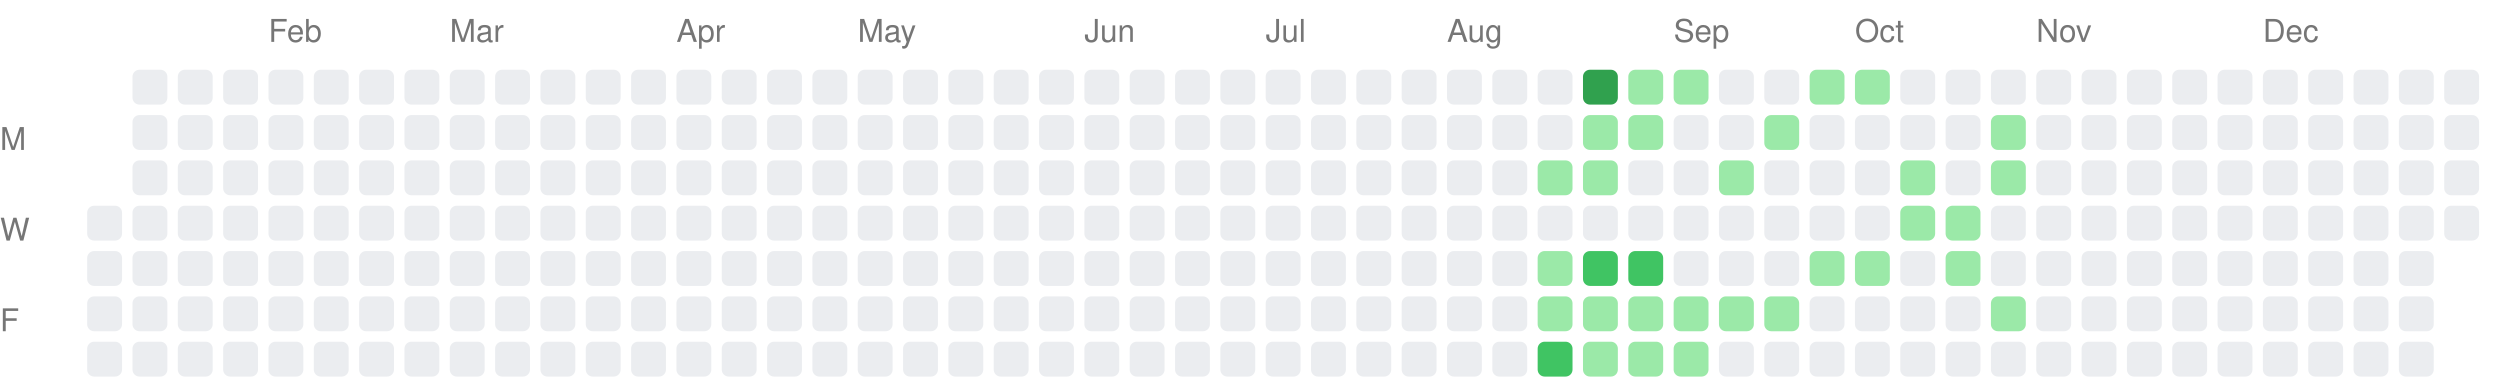
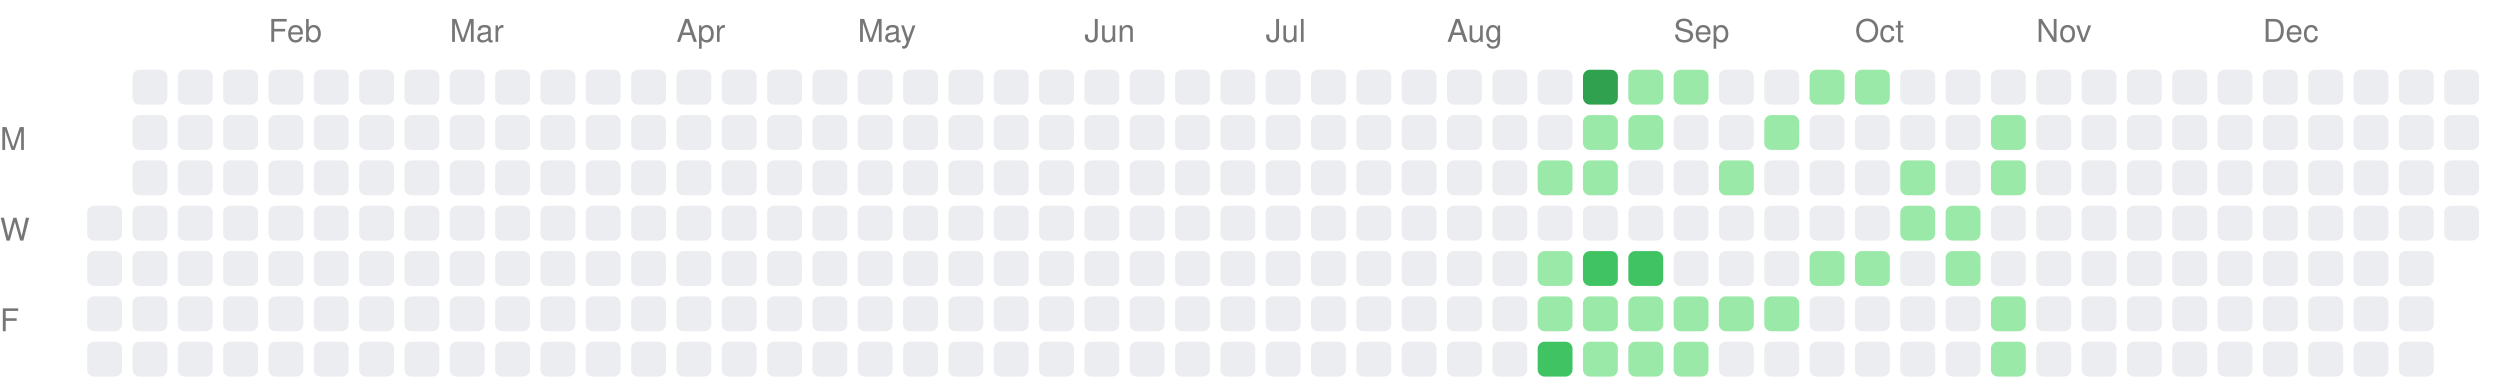
<svg xmlns="http://www.w3.org/2000/svg" width="717" height="111">
  <style>.month-label, .wday-label { font-family: -apple-system, BlinkMacSystemFont, "Segoe UI", Helvetica, Arial, sans-serif, "Apple Color Emoji", "Segoe UI Emoji"; font-size: 9px; fill: #767676; }</style>
  <text x="0" y="43" class="wday-label">M</text>
  <text x="0" y="69" class="wday-label">W</text>
  <text x="0" y="95" class="wday-label">F</text>
  <rect x="25" y="59" width="10" height="10" fill="#ebedf0" rx="2" ry="2" />
  <rect x="25" y="72" width="10" height="10" fill="#ebedf0" rx="2" ry="2" />
  <rect x="25" y="85" width="10" height="10" fill="#ebedf0" rx="2" ry="2" />
  <rect x="25" y="98" width="10" height="10" fill="#ebedf0" rx="2" ry="2" />
  <rect x="38" y="20" width="10" height="10" fill="#ebedf0" rx="2" ry="2" />
  <rect x="38" y="33" width="10" height="10" fill="#ebedf0" rx="2" ry="2" />
  <rect x="38" y="46" width="10" height="10" fill="#ebedf0" rx="2" ry="2" />
  <rect x="38" y="59" width="10" height="10" fill="#ebedf0" rx="2" ry="2" />
  <rect x="38" y="72" width="10" height="10" fill="#ebedf0" rx="2" ry="2" />
  <rect x="38" y="85" width="10" height="10" fill="#ebedf0" rx="2" ry="2" />
  <rect x="38" y="98" width="10" height="10" fill="#ebedf0" rx="2" ry="2" />
  <rect x="51" y="20" width="10" height="10" fill="#ebedf0" rx="2" ry="2" />
  <rect x="51" y="33" width="10" height="10" fill="#ebedf0" rx="2" ry="2" />
  <rect x="51" y="46" width="10" height="10" fill="#ebedf0" rx="2" ry="2" />
  <rect x="51" y="59" width="10" height="10" fill="#ebedf0" rx="2" ry="2" />
  <rect x="51" y="72" width="10" height="10" fill="#ebedf0" rx="2" ry="2" />
  <rect x="51" y="85" width="10" height="10" fill="#ebedf0" rx="2" ry="2" />
  <rect x="51" y="98" width="10" height="10" fill="#ebedf0" rx="2" ry="2" />
  <rect x="64" y="20" width="10" height="10" fill="#ebedf0" rx="2" ry="2" />
  <rect x="64" y="33" width="10" height="10" fill="#ebedf0" rx="2" ry="2" />
  <rect x="64" y="46" width="10" height="10" fill="#ebedf0" rx="2" ry="2" />
  <rect x="64" y="59" width="10" height="10" fill="#ebedf0" rx="2" ry="2" />
  <rect x="64" y="72" width="10" height="10" fill="#ebedf0" rx="2" ry="2" />
  <rect x="64" y="85" width="10" height="10" fill="#ebedf0" rx="2" ry="2" />
  <rect x="64" y="98" width="10" height="10" fill="#ebedf0" rx="2" ry="2" />
  <rect x="77" y="20" width="10" height="10" fill="#ebedf0" rx="2" ry="2" />
  <rect x="77" y="33" width="10" height="10" fill="#ebedf0" rx="2" ry="2" />
  <rect x="77" y="46" width="10" height="10" fill="#ebedf0" rx="2" ry="2" />
  <rect x="77" y="59" width="10" height="10" fill="#ebedf0" rx="2" ry="2" />
  <rect x="77" y="72" width="10" height="10" fill="#ebedf0" rx="2" ry="2" />
  <rect x="77" y="85" width="10" height="10" fill="#ebedf0" rx="2" ry="2" />
  <rect x="77" y="98" width="10" height="10" fill="#ebedf0" rx="2" ry="2" />
  <rect x="90" y="20" width="10" height="10" fill="#ebedf0" rx="2" ry="2" />
  <rect x="90" y="33" width="10" height="10" fill="#ebedf0" rx="2" ry="2" />
  <rect x="90" y="46" width="10" height="10" fill="#ebedf0" rx="2" ry="2" />
  <rect x="90" y="59" width="10" height="10" fill="#ebedf0" rx="2" ry="2" />
  <rect x="90" y="72" width="10" height="10" fill="#ebedf0" rx="2" ry="2" />
  <rect x="90" y="85" width="10" height="10" fill="#ebedf0" rx="2" ry="2" />
  <rect x="90" y="98" width="10" height="10" fill="#ebedf0" rx="2" ry="2" />
  <rect x="103" y="20" width="10" height="10" fill="#ebedf0" rx="2" ry="2" />
  <rect x="103" y="33" width="10" height="10" fill="#ebedf0" rx="2" ry="2" />
  <rect x="103" y="46" width="10" height="10" fill="#ebedf0" rx="2" ry="2" />
  <rect x="103" y="59" width="10" height="10" fill="#ebedf0" rx="2" ry="2" />
  <rect x="103" y="72" width="10" height="10" fill="#ebedf0" rx="2" ry="2" />
  <rect x="103" y="85" width="10" height="10" fill="#ebedf0" rx="2" ry="2" />
  <rect x="103" y="98" width="10" height="10" fill="#ebedf0" rx="2" ry="2" />
  <rect x="116" y="20" width="10" height="10" fill="#ebedf0" rx="2" ry="2" />
  <rect x="116" y="33" width="10" height="10" fill="#ebedf0" rx="2" ry="2" />
  <rect x="116" y="46" width="10" height="10" fill="#ebedf0" rx="2" ry="2" />
  <rect x="116" y="59" width="10" height="10" fill="#ebedf0" rx="2" ry="2" />
  <rect x="116" y="72" width="10" height="10" fill="#ebedf0" rx="2" ry="2" />
  <rect x="116" y="85" width="10" height="10" fill="#ebedf0" rx="2" ry="2" />
  <rect x="116" y="98" width="10" height="10" fill="#ebedf0" rx="2" ry="2" />
  <rect x="129" y="20" width="10" height="10" fill="#ebedf0" rx="2" ry="2" />
  <rect x="129" y="33" width="10" height="10" fill="#ebedf0" rx="2" ry="2" />
  <rect x="129" y="46" width="10" height="10" fill="#ebedf0" rx="2" ry="2" />
  <rect x="129" y="59" width="10" height="10" fill="#ebedf0" rx="2" ry="2" />
  <rect x="129" y="72" width="10" height="10" fill="#ebedf0" rx="2" ry="2" />
  <rect x="129" y="85" width="10" height="10" fill="#ebedf0" rx="2" ry="2" />
  <rect x="129" y="98" width="10" height="10" fill="#ebedf0" rx="2" ry="2" />
  <rect x="142" y="20" width="10" height="10" fill="#ebedf0" rx="2" ry="2" />
  <rect x="142" y="33" width="10" height="10" fill="#ebedf0" rx="2" ry="2" />
  <rect x="142" y="46" width="10" height="10" fill="#ebedf0" rx="2" ry="2" />
  <rect x="142" y="59" width="10" height="10" fill="#ebedf0" rx="2" ry="2" />
  <rect x="142" y="72" width="10" height="10" fill="#ebedf0" rx="2" ry="2" />
  <rect x="142" y="85" width="10" height="10" fill="#ebedf0" rx="2" ry="2" />
  <rect x="142" y="98" width="10" height="10" fill="#ebedf0" rx="2" ry="2" />
  <rect x="155" y="20" width="10" height="10" fill="#ebedf0" rx="2" ry="2" />
  <rect x="155" y="33" width="10" height="10" fill="#ebedf0" rx="2" ry="2" />
  <rect x="155" y="46" width="10" height="10" fill="#ebedf0" rx="2" ry="2" />
  <rect x="155" y="59" width="10" height="10" fill="#ebedf0" rx="2" ry="2" />
  <rect x="155" y="72" width="10" height="10" fill="#ebedf0" rx="2" ry="2" />
  <rect x="155" y="85" width="10" height="10" fill="#ebedf0" rx="2" ry="2" />
  <rect x="155" y="98" width="10" height="10" fill="#ebedf0" rx="2" ry="2" />
  <rect x="168" y="20" width="10" height="10" fill="#ebedf0" rx="2" ry="2" />
  <rect x="168" y="33" width="10" height="10" fill="#ebedf0" rx="2" ry="2" />
  <rect x="168" y="46" width="10" height="10" fill="#ebedf0" rx="2" ry="2" />
  <rect x="168" y="59" width="10" height="10" fill="#ebedf0" rx="2" ry="2" />
  <rect x="168" y="72" width="10" height="10" fill="#ebedf0" rx="2" ry="2" />
  <rect x="168" y="85" width="10" height="10" fill="#ebedf0" rx="2" ry="2" />
  <rect x="168" y="98" width="10" height="10" fill="#ebedf0" rx="2" ry="2" />
  <rect x="181" y="20" width="10" height="10" fill="#ebedf0" rx="2" ry="2" />
  <rect x="181" y="33" width="10" height="10" fill="#ebedf0" rx="2" ry="2" />
  <rect x="181" y="46" width="10" height="10" fill="#ebedf0" rx="2" ry="2" />
  <rect x="181" y="59" width="10" height="10" fill="#ebedf0" rx="2" ry="2" />
  <rect x="181" y="72" width="10" height="10" fill="#ebedf0" rx="2" ry="2" />
  <rect x="181" y="85" width="10" height="10" fill="#ebedf0" rx="2" ry="2" />
  <rect x="181" y="98" width="10" height="10" fill="#ebedf0" rx="2" ry="2" />
  <rect x="194" y="20" width="10" height="10" fill="#ebedf0" rx="2" ry="2" />
  <rect x="194" y="33" width="10" height="10" fill="#ebedf0" rx="2" ry="2" />
  <rect x="194" y="46" width="10" height="10" fill="#ebedf0" rx="2" ry="2" />
  <rect x="194" y="59" width="10" height="10" fill="#ebedf0" rx="2" ry="2" />
  <rect x="194" y="72" width="10" height="10" fill="#ebedf0" rx="2" ry="2" />
  <rect x="194" y="85" width="10" height="10" fill="#ebedf0" rx="2" ry="2" />
  <rect x="194" y="98" width="10" height="10" fill="#ebedf0" rx="2" ry="2" />
  <rect x="207" y="20" width="10" height="10" fill="#ebedf0" rx="2" ry="2" />
  <rect x="207" y="33" width="10" height="10" fill="#ebedf0" rx="2" ry="2" />
  <rect x="207" y="46" width="10" height="10" fill="#ebedf0" rx="2" ry="2" />
  <rect x="207" y="59" width="10" height="10" fill="#ebedf0" rx="2" ry="2" />
  <rect x="207" y="72" width="10" height="10" fill="#ebedf0" rx="2" ry="2" />
  <rect x="207" y="85" width="10" height="10" fill="#ebedf0" rx="2" ry="2" />
  <rect x="207" y="98" width="10" height="10" fill="#ebedf0" rx="2" ry="2" />
  <rect x="220" y="20" width="10" height="10" fill="#ebedf0" rx="2" ry="2" />
  <rect x="220" y="33" width="10" height="10" fill="#ebedf0" rx="2" ry="2" />
  <rect x="220" y="46" width="10" height="10" fill="#ebedf0" rx="2" ry="2" />
  <rect x="220" y="59" width="10" height="10" fill="#ebedf0" rx="2" ry="2" />
  <rect x="220" y="72" width="10" height="10" fill="#ebedf0" rx="2" ry="2" />
  <rect x="220" y="85" width="10" height="10" fill="#ebedf0" rx="2" ry="2" />
  <rect x="220" y="98" width="10" height="10" fill="#ebedf0" rx="2" ry="2" />
  <rect x="233" y="20" width="10" height="10" fill="#ebedf0" rx="2" ry="2" />
  <rect x="233" y="33" width="10" height="10" fill="#ebedf0" rx="2" ry="2" />
  <rect x="233" y="46" width="10" height="10" fill="#ebedf0" rx="2" ry="2" />
  <rect x="233" y="59" width="10" height="10" fill="#ebedf0" rx="2" ry="2" />
  <rect x="233" y="72" width="10" height="10" fill="#ebedf0" rx="2" ry="2" />
  <rect x="233" y="85" width="10" height="10" fill="#ebedf0" rx="2" ry="2" />
  <rect x="233" y="98" width="10" height="10" fill="#ebedf0" rx="2" ry="2" />
  <rect x="246" y="20" width="10" height="10" fill="#ebedf0" rx="2" ry="2" />
  <rect x="246" y="33" width="10" height="10" fill="#ebedf0" rx="2" ry="2" />
  <rect x="246" y="46" width="10" height="10" fill="#ebedf0" rx="2" ry="2" />
  <rect x="246" y="59" width="10" height="10" fill="#ebedf0" rx="2" ry="2" />
  <rect x="246" y="72" width="10" height="10" fill="#ebedf0" rx="2" ry="2" />
  <rect x="246" y="85" width="10" height="10" fill="#ebedf0" rx="2" ry="2" />
  <rect x="246" y="98" width="10" height="10" fill="#ebedf0" rx="2" ry="2" />
  <rect x="259" y="20" width="10" height="10" fill="#ebedf0" rx="2" ry="2" />
  <rect x="259" y="33" width="10" height="10" fill="#ebedf0" rx="2" ry="2" />
  <rect x="259" y="46" width="10" height="10" fill="#ebedf0" rx="2" ry="2" />
  <rect x="259" y="59" width="10" height="10" fill="#ebedf0" rx="2" ry="2" />
  <rect x="259" y="72" width="10" height="10" fill="#ebedf0" rx="2" ry="2" />
  <rect x="259" y="85" width="10" height="10" fill="#ebedf0" rx="2" ry="2" />
  <rect x="259" y="98" width="10" height="10" fill="#ebedf0" rx="2" ry="2" />
  <rect x="272" y="20" width="10" height="10" fill="#ebedf0" rx="2" ry="2" />
  <rect x="272" y="33" width="10" height="10" fill="#ebedf0" rx="2" ry="2" />
  <rect x="272" y="46" width="10" height="10" fill="#ebedf0" rx="2" ry="2" />
  <rect x="272" y="59" width="10" height="10" fill="#ebedf0" rx="2" ry="2" />
  <rect x="272" y="72" width="10" height="10" fill="#ebedf0" rx="2" ry="2" />
  <rect x="272" y="85" width="10" height="10" fill="#ebedf0" rx="2" ry="2" />
  <rect x="272" y="98" width="10" height="10" fill="#ebedf0" rx="2" ry="2" />
  <rect x="285" y="20" width="10" height="10" fill="#ebedf0" rx="2" ry="2" />
  <rect x="285" y="33" width="10" height="10" fill="#ebedf0" rx="2" ry="2" />
  <rect x="285" y="46" width="10" height="10" fill="#ebedf0" rx="2" ry="2" />
  <rect x="285" y="59" width="10" height="10" fill="#ebedf0" rx="2" ry="2" />
  <rect x="285" y="72" width="10" height="10" fill="#ebedf0" rx="2" ry="2" />
  <rect x="285" y="85" width="10" height="10" fill="#ebedf0" rx="2" ry="2" />
  <rect x="285" y="98" width="10" height="10" fill="#ebedf0" rx="2" ry="2" />
  <rect x="298" y="20" width="10" height="10" fill="#ebedf0" rx="2" ry="2" />
  <rect x="298" y="33" width="10" height="10" fill="#ebedf0" rx="2" ry="2" />
  <rect x="298" y="46" width="10" height="10" fill="#ebedf0" rx="2" ry="2" />
  <rect x="298" y="59" width="10" height="10" fill="#ebedf0" rx="2" ry="2" />
  <rect x="298" y="72" width="10" height="10" fill="#ebedf0" rx="2" ry="2" />
  <rect x="298" y="85" width="10" height="10" fill="#ebedf0" rx="2" ry="2" />
  <rect x="298" y="98" width="10" height="10" fill="#ebedf0" rx="2" ry="2" />
  <rect x="311" y="20" width="10" height="10" fill="#ebedf0" rx="2" ry="2" />
  <rect x="311" y="33" width="10" height="10" fill="#ebedf0" rx="2" ry="2" />
  <rect x="311" y="46" width="10" height="10" fill="#ebedf0" rx="2" ry="2" />
  <rect x="311" y="59" width="10" height="10" fill="#ebedf0" rx="2" ry="2" />
  <rect x="311" y="72" width="10" height="10" fill="#ebedf0" rx="2" ry="2" />
  <rect x="311" y="85" width="10" height="10" fill="#ebedf0" rx="2" ry="2" />
  <rect x="311" y="98" width="10" height="10" fill="#ebedf0" rx="2" ry="2" />
  <rect x="324" y="20" width="10" height="10" fill="#ebedf0" rx="2" ry="2" />
  <rect x="324" y="33" width="10" height="10" fill="#ebedf0" rx="2" ry="2" />
  <rect x="324" y="46" width="10" height="10" fill="#ebedf0" rx="2" ry="2" />
  <rect x="324" y="59" width="10" height="10" fill="#ebedf0" rx="2" ry="2" />
  <rect x="324" y="72" width="10" height="10" fill="#ebedf0" rx="2" ry="2" />
  <rect x="324" y="85" width="10" height="10" fill="#ebedf0" rx="2" ry="2" />
  <rect x="324" y="98" width="10" height="10" fill="#ebedf0" rx="2" ry="2" />
  <rect x="337" y="20" width="10" height="10" fill="#ebedf0" rx="2" ry="2" />
  <rect x="337" y="33" width="10" height="10" fill="#ebedf0" rx="2" ry="2" />
  <rect x="337" y="46" width="10" height="10" fill="#ebedf0" rx="2" ry="2" />
  <rect x="337" y="59" width="10" height="10" fill="#ebedf0" rx="2" ry="2" />
  <rect x="337" y="72" width="10" height="10" fill="#ebedf0" rx="2" ry="2" />
  <rect x="337" y="85" width="10" height="10" fill="#ebedf0" rx="2" ry="2" />
  <rect x="337" y="98" width="10" height="10" fill="#ebedf0" rx="2" ry="2" />
  <rect x="350" y="20" width="10" height="10" fill="#ebedf0" rx="2" ry="2" />
  <rect x="350" y="33" width="10" height="10" fill="#ebedf0" rx="2" ry="2" />
  <rect x="350" y="46" width="10" height="10" fill="#ebedf0" rx="2" ry="2" />
  <rect x="350" y="59" width="10" height="10" fill="#ebedf0" rx="2" ry="2" />
  <rect x="350" y="72" width="10" height="10" fill="#ebedf0" rx="2" ry="2" />
  <rect x="350" y="85" width="10" height="10" fill="#ebedf0" rx="2" ry="2" />
  <rect x="350" y="98" width="10" height="10" fill="#ebedf0" rx="2" ry="2" />
  <rect x="363" y="20" width="10" height="10" fill="#ebedf0" rx="2" ry="2" />
  <rect x="363" y="33" width="10" height="10" fill="#ebedf0" rx="2" ry="2" />
  <rect x="363" y="46" width="10" height="10" fill="#ebedf0" rx="2" ry="2" />
  <rect x="363" y="59" width="10" height="10" fill="#ebedf0" rx="2" ry="2" />
  <rect x="363" y="72" width="10" height="10" fill="#ebedf0" rx="2" ry="2" />
  <rect x="363" y="85" width="10" height="10" fill="#ebedf0" rx="2" ry="2" />
  <rect x="363" y="98" width="10" height="10" fill="#ebedf0" rx="2" ry="2" />
  <rect x="376" y="20" width="10" height="10" fill="#ebedf0" rx="2" ry="2" />
  <rect x="376" y="33" width="10" height="10" fill="#ebedf0" rx="2" ry="2" />
  <rect x="376" y="46" width="10" height="10" fill="#ebedf0" rx="2" ry="2" />
  <rect x="376" y="59" width="10" height="10" fill="#ebedf0" rx="2" ry="2" />
  <rect x="376" y="72" width="10" height="10" fill="#ebedf0" rx="2" ry="2" />
  <rect x="376" y="85" width="10" height="10" fill="#ebedf0" rx="2" ry="2" />
  <rect x="376" y="98" width="10" height="10" fill="#ebedf0" rx="2" ry="2" />
  <rect x="389" y="20" width="10" height="10" fill="#ebedf0" rx="2" ry="2" />
  <rect x="389" y="33" width="10" height="10" fill="#ebedf0" rx="2" ry="2" />
  <rect x="389" y="46" width="10" height="10" fill="#ebedf0" rx="2" ry="2" />
  <rect x="389" y="59" width="10" height="10" fill="#ebedf0" rx="2" ry="2" />
  <rect x="389" y="72" width="10" height="10" fill="#ebedf0" rx="2" ry="2" />
  <rect x="389" y="85" width="10" height="10" fill="#ebedf0" rx="2" ry="2" />
  <rect x="389" y="98" width="10" height="10" fill="#ebedf0" rx="2" ry="2" />
  <rect x="402" y="20" width="10" height="10" fill="#ebedf0" rx="2" ry="2" />
  <rect x="402" y="33" width="10" height="10" fill="#ebedf0" rx="2" ry="2" />
  <rect x="402" y="46" width="10" height="10" fill="#ebedf0" rx="2" ry="2" />
  <rect x="402" y="59" width="10" height="10" fill="#ebedf0" rx="2" ry="2" />
  <rect x="402" y="72" width="10" height="10" fill="#ebedf0" rx="2" ry="2" />
  <rect x="402" y="85" width="10" height="10" fill="#ebedf0" rx="2" ry="2" />
  <rect x="402" y="98" width="10" height="10" fill="#ebedf0" rx="2" ry="2" />
  <rect x="415" y="20" width="10" height="10" fill="#ebedf0" rx="2" ry="2" />
  <rect x="415" y="33" width="10" height="10" fill="#ebedf0" rx="2" ry="2" />
  <rect x="415" y="46" width="10" height="10" fill="#ebedf0" rx="2" ry="2" />
  <rect x="415" y="59" width="10" height="10" fill="#ebedf0" rx="2" ry="2" />
  <rect x="415" y="72" width="10" height="10" fill="#ebedf0" rx="2" ry="2" />
  <rect x="415" y="85" width="10" height="10" fill="#ebedf0" rx="2" ry="2" />
  <rect x="415" y="98" width="10" height="10" fill="#ebedf0" rx="2" ry="2" />
  <rect x="428" y="20" width="10" height="10" fill="#ebedf0" rx="2" ry="2" />
  <rect x="428" y="33" width="10" height="10" fill="#ebedf0" rx="2" ry="2" />
  <rect x="428" y="46" width="10" height="10" fill="#ebedf0" rx="2" ry="2" />
  <rect x="428" y="59" width="10" height="10" fill="#ebedf0" rx="2" ry="2" />
  <rect x="428" y="72" width="10" height="10" fill="#ebedf0" rx="2" ry="2" />
  <rect x="428" y="85" width="10" height="10" fill="#ebedf0" rx="2" ry="2" />
  <rect x="428" y="98" width="10" height="10" fill="#ebedf0" rx="2" ry="2" />
  <rect x="441" y="20" width="10" height="10" fill="#ebedf0" rx="2" ry="2" />
  <rect x="441" y="33" width="10" height="10" fill="#ebedf0" rx="2" ry="2" />
  <rect x="441" y="46" width="10" height="10" fill="#9be9a8" rx="2" ry="2" />
  <rect x="441" y="59" width="10" height="10" fill="#ebedf0" rx="2" ry="2" />
  <rect x="441" y="72" width="10" height="10" fill="#9be9a8" rx="2" ry="2" />
  <rect x="441" y="85" width="10" height="10" fill="#9be9a8" rx="2" ry="2" />
  <rect x="441" y="98" width="10" height="10" fill="#40c463" rx="2" ry="2" />
  <rect x="454" y="20" width="10" height="10" fill="#30a14e" rx="2" ry="2" />
  <rect x="454" y="33" width="10" height="10" fill="#9be9a8" rx="2" ry="2" />
  <rect x="454" y="46" width="10" height="10" fill="#9be9a8" rx="2" ry="2" />
  <rect x="454" y="59" width="10" height="10" fill="#ebedf0" rx="2" ry="2" />
  <rect x="454" y="72" width="10" height="10" fill="#40c463" rx="2" ry="2" />
  <rect x="454" y="85" width="10" height="10" fill="#9be9a8" rx="2" ry="2" />
  <rect x="454" y="98" width="10" height="10" fill="#9be9a8" rx="2" ry="2" />
  <rect x="467" y="20" width="10" height="10" fill="#9be9a8" rx="2" ry="2" />
  <rect x="467" y="33" width="10" height="10" fill="#9be9a8" rx="2" ry="2" />
  <rect x="467" y="46" width="10" height="10" fill="#ebedf0" rx="2" ry="2" />
  <rect x="467" y="59" width="10" height="10" fill="#ebedf0" rx="2" ry="2" />
  <rect x="467" y="72" width="10" height="10" fill="#40c463" rx="2" ry="2" />
  <rect x="467" y="85" width="10" height="10" fill="#9be9a8" rx="2" ry="2" />
  <rect x="467" y="98" width="10" height="10" fill="#9be9a8" rx="2" ry="2" />
  <rect x="480" y="20" width="10" height="10" fill="#9be9a8" rx="2" ry="2" />
  <rect x="480" y="33" width="10" height="10" fill="#ebedf0" rx="2" ry="2" />
  <rect x="480" y="46" width="10" height="10" fill="#ebedf0" rx="2" ry="2" />
  <rect x="480" y="59" width="10" height="10" fill="#ebedf0" rx="2" ry="2" />
  <rect x="480" y="72" width="10" height="10" fill="#ebedf0" rx="2" ry="2" />
  <rect x="480" y="85" width="10" height="10" fill="#9be9a8" rx="2" ry="2" />
  <rect x="480" y="98" width="10" height="10" fill="#9be9a8" rx="2" ry="2" />
  <rect x="493" y="20" width="10" height="10" fill="#ebedf0" rx="2" ry="2" />
  <rect x="493" y="33" width="10" height="10" fill="#ebedf0" rx="2" ry="2" />
  <rect x="493" y="46" width="10" height="10" fill="#9be9a8" rx="2" ry="2" />
  <rect x="493" y="59" width="10" height="10" fill="#ebedf0" rx="2" ry="2" />
  <rect x="493" y="72" width="10" height="10" fill="#ebedf0" rx="2" ry="2" />
  <rect x="493" y="85" width="10" height="10" fill="#9be9a8" rx="2" ry="2" />
  <rect x="493" y="98" width="10" height="10" fill="#ebedf0" rx="2" ry="2" />
  <rect x="506" y="20" width="10" height="10" fill="#ebedf0" rx="2" ry="2" />
  <rect x="506" y="33" width="10" height="10" fill="#9be9a8" rx="2" ry="2" />
  <rect x="506" y="46" width="10" height="10" fill="#ebedf0" rx="2" ry="2" />
  <rect x="506" y="59" width="10" height="10" fill="#ebedf0" rx="2" ry="2" />
  <rect x="506" y="72" width="10" height="10" fill="#ebedf0" rx="2" ry="2" />
  <rect x="506" y="85" width="10" height="10" fill="#9be9a8" rx="2" ry="2" />
  <rect x="506" y="98" width="10" height="10" fill="#ebedf0" rx="2" ry="2" />
  <rect x="519" y="20" width="10" height="10" fill="#9be9a8" rx="2" ry="2" />
  <rect x="519" y="33" width="10" height="10" fill="#ebedf0" rx="2" ry="2" />
  <rect x="519" y="46" width="10" height="10" fill="#ebedf0" rx="2" ry="2" />
  <rect x="519" y="59" width="10" height="10" fill="#ebedf0" rx="2" ry="2" />
  <rect x="519" y="72" width="10" height="10" fill="#9be9a8" rx="2" ry="2" />
  <rect x="519" y="85" width="10" height="10" fill="#ebedf0" rx="2" ry="2" />
  <rect x="519" y="98" width="10" height="10" fill="#ebedf0" rx="2" ry="2" />
  <rect x="532" y="20" width="10" height="10" fill="#9be9a8" rx="2" ry="2" />
  <rect x="532" y="33" width="10" height="10" fill="#ebedf0" rx="2" ry="2" />
  <rect x="532" y="46" width="10" height="10" fill="#ebedf0" rx="2" ry="2" />
  <rect x="532" y="59" width="10" height="10" fill="#ebedf0" rx="2" ry="2" />
  <rect x="532" y="72" width="10" height="10" fill="#9be9a8" rx="2" ry="2" />
  <rect x="532" y="85" width="10" height="10" fill="#ebedf0" rx="2" ry="2" />
  <rect x="532" y="98" width="10" height="10" fill="#ebedf0" rx="2" ry="2" />
  <rect x="545" y="20" width="10" height="10" fill="#ebedf0" rx="2" ry="2" />
  <rect x="545" y="33" width="10" height="10" fill="#ebedf0" rx="2" ry="2" />
  <rect x="545" y="46" width="10" height="10" fill="#9be9a8" rx="2" ry="2" />
  <rect x="545" y="59" width="10" height="10" fill="#9be9a8" rx="2" ry="2" />
  <rect x="545" y="72" width="10" height="10" fill="#ebedf0" rx="2" ry="2" />
  <rect x="545" y="85" width="10" height="10" fill="#ebedf0" rx="2" ry="2" />
  <rect x="545" y="98" width="10" height="10" fill="#ebedf0" rx="2" ry="2" />
  <rect x="558" y="20" width="10" height="10" fill="#ebedf0" rx="2" ry="2" />
  <rect x="558" y="33" width="10" height="10" fill="#ebedf0" rx="2" ry="2" />
  <rect x="558" y="46" width="10" height="10" fill="#ebedf0" rx="2" ry="2" />
  <rect x="558" y="59" width="10" height="10" fill="#9be9a8" rx="2" ry="2" />
  <rect x="558" y="72" width="10" height="10" fill="#9be9a8" rx="2" ry="2" />
  <rect x="558" y="85" width="10" height="10" fill="#ebedf0" rx="2" ry="2" />
  <rect x="558" y="98" width="10" height="10" fill="#ebedf0" rx="2" ry="2" />
  <rect x="571" y="20" width="10" height="10" fill="#ebedf0" rx="2" ry="2" />
  <rect x="571" y="33" width="10" height="10" fill="#9be9a8" rx="2" ry="2" />
  <rect x="571" y="46" width="10" height="10" fill="#9be9a8" rx="2" ry="2" />
  <rect x="571" y="59" width="10" height="10" fill="#ebedf0" rx="2" ry="2" />
  <rect x="571" y="72" width="10" height="10" fill="#ebedf0" rx="2" ry="2" />
  <rect x="571" y="85" width="10" height="10" fill="#9be9a8" rx="2" ry="2" />
-   <rect x="571" y="98" width="10" height="10" fill="#ebedf0" rx="2" ry="2" />
+   <rect x="571" y="98" width="10" height="10" fill="#9be9a8" rx="2" ry="2" />
  <rect x="584" y="20" width="10" height="10" fill="#ebedf0" rx="2" ry="2" />
  <rect x="584" y="33" width="10" height="10" fill="#ebedf0" rx="2" ry="2" />
  <rect x="584" y="46" width="10" height="10" fill="#ebedf0" rx="2" ry="2" />
  <rect x="584" y="59" width="10" height="10" fill="#ebedf0" rx="2" ry="2" />
  <rect x="584" y="72" width="10" height="10" fill="#ebedf0" rx="2" ry="2" />
  <rect x="584" y="85" width="10" height="10" fill="#ebedf0" rx="2" ry="2" />
  <rect x="584" y="98" width="10" height="10" fill="#ebedf0" rx="2" ry="2" />
  <rect x="597" y="20" width="10" height="10" fill="#ebedf0" rx="2" ry="2" />
  <rect x="597" y="33" width="10" height="10" fill="#ebedf0" rx="2" ry="2" />
  <rect x="597" y="46" width="10" height="10" fill="#ebedf0" rx="2" ry="2" />
  <rect x="597" y="59" width="10" height="10" fill="#ebedf0" rx="2" ry="2" />
  <rect x="597" y="72" width="10" height="10" fill="#ebedf0" rx="2" ry="2" />
  <rect x="597" y="85" width="10" height="10" fill="#ebedf0" rx="2" ry="2" />
  <rect x="597" y="98" width="10" height="10" fill="#ebedf0" rx="2" ry="2" />
  <rect x="610" y="20" width="10" height="10" fill="#ebedf0" rx="2" ry="2" />
  <rect x="610" y="33" width="10" height="10" fill="#ebedf0" rx="2" ry="2" />
  <rect x="610" y="46" width="10" height="10" fill="#ebedf0" rx="2" ry="2" />
  <rect x="610" y="59" width="10" height="10" fill="#ebedf0" rx="2" ry="2" />
  <rect x="610" y="72" width="10" height="10" fill="#ebedf0" rx="2" ry="2" />
  <rect x="610" y="85" width="10" height="10" fill="#ebedf0" rx="2" ry="2" />
  <rect x="610" y="98" width="10" height="10" fill="#ebedf0" rx="2" ry="2" />
  <rect x="623" y="20" width="10" height="10" fill="#ebedf0" rx="2" ry="2" />
  <rect x="623" y="33" width="10" height="10" fill="#ebedf0" rx="2" ry="2" />
  <rect x="623" y="46" width="10" height="10" fill="#ebedf0" rx="2" ry="2" />
  <rect x="623" y="59" width="10" height="10" fill="#ebedf0" rx="2" ry="2" />
  <rect x="623" y="72" width="10" height="10" fill="#ebedf0" rx="2" ry="2" />
  <rect x="623" y="85" width="10" height="10" fill="#ebedf0" rx="2" ry="2" />
  <rect x="623" y="98" width="10" height="10" fill="#ebedf0" rx="2" ry="2" />
  <rect x="636" y="20" width="10" height="10" fill="#ebedf0" rx="2" ry="2" />
  <rect x="636" y="33" width="10" height="10" fill="#ebedf0" rx="2" ry="2" />
  <rect x="636" y="46" width="10" height="10" fill="#ebedf0" rx="2" ry="2" />
  <rect x="636" y="59" width="10" height="10" fill="#ebedf0" rx="2" ry="2" />
  <rect x="636" y="72" width="10" height="10" fill="#ebedf0" rx="2" ry="2" />
  <rect x="636" y="85" width="10" height="10" fill="#ebedf0" rx="2" ry="2" />
  <rect x="636" y="98" width="10" height="10" fill="#ebedf0" rx="2" ry="2" />
  <rect x="649" y="20" width="10" height="10" fill="#ebedf0" rx="2" ry="2" />
  <rect x="649" y="33" width="10" height="10" fill="#ebedf0" rx="2" ry="2" />
  <rect x="649" y="46" width="10" height="10" fill="#ebedf0" rx="2" ry="2" />
  <rect x="649" y="59" width="10" height="10" fill="#ebedf0" rx="2" ry="2" />
  <rect x="649" y="72" width="10" height="10" fill="#ebedf0" rx="2" ry="2" />
  <rect x="649" y="85" width="10" height="10" fill="#ebedf0" rx="2" ry="2" />
  <rect x="649" y="98" width="10" height="10" fill="#ebedf0" rx="2" ry="2" />
  <rect x="662" y="20" width="10" height="10" fill="#ebedf0" rx="2" ry="2" />
  <rect x="662" y="33" width="10" height="10" fill="#ebedf0" rx="2" ry="2" />
  <rect x="662" y="46" width="10" height="10" fill="#ebedf0" rx="2" ry="2" />
  <rect x="662" y="59" width="10" height="10" fill="#ebedf0" rx="2" ry="2" />
  <rect x="662" y="72" width="10" height="10" fill="#ebedf0" rx="2" ry="2" />
  <rect x="662" y="85" width="10" height="10" fill="#ebedf0" rx="2" ry="2" />
  <rect x="662" y="98" width="10" height="10" fill="#ebedf0" rx="2" ry="2" />
  <rect x="675" y="20" width="10" height="10" fill="#ebedf0" rx="2" ry="2" />
  <rect x="675" y="33" width="10" height="10" fill="#ebedf0" rx="2" ry="2" />
  <rect x="675" y="46" width="10" height="10" fill="#ebedf0" rx="2" ry="2" />
  <rect x="675" y="59" width="10" height="10" fill="#ebedf0" rx="2" ry="2" />
  <rect x="675" y="72" width="10" height="10" fill="#ebedf0" rx="2" ry="2" />
  <rect x="675" y="85" width="10" height="10" fill="#ebedf0" rx="2" ry="2" />
  <rect x="675" y="98" width="10" height="10" fill="#ebedf0" rx="2" ry="2" />
  <rect x="688" y="20" width="10" height="10" fill="#ebedf0" rx="2" ry="2" />
  <rect x="688" y="33" width="10" height="10" fill="#ebedf0" rx="2" ry="2" />
  <rect x="688" y="46" width="10" height="10" fill="#ebedf0" rx="2" ry="2" />
  <rect x="688" y="59" width="10" height="10" fill="#ebedf0" rx="2" ry="2" />
  <rect x="688" y="72" width="10" height="10" fill="#ebedf0" rx="2" ry="2" />
  <rect x="688" y="85" width="10" height="10" fill="#ebedf0" rx="2" ry="2" />
  <rect x="688" y="98" width="10" height="10" fill="#ebedf0" rx="2" ry="2" />
  <rect x="701" y="20" width="10" height="10" fill="#ebedf0" rx="2" ry="2" />
  <rect x="701" y="33" width="10" height="10" fill="#ebedf0" rx="2" ry="2" />
  <rect x="701" y="46" width="10" height="10" fill="#ebedf0" rx="2" ry="2" />
  <rect x="701" y="59" width="10" height="10" fill="#ebedf0" rx="2" ry="2" />
  <text x="77" y="12" class="month-label">Feb</text>
  <text x="129" y="12" class="month-label">Mar</text>
  <text x="194" y="12" class="month-label">Apr</text>
  <text x="246" y="12" class="month-label">May</text>
  <text x="311" y="12" class="month-label">Jun</text>
  <text x="363" y="12" class="month-label">Jul</text>
  <text x="415" y="12" class="month-label">Aug</text>
  <text x="480" y="12" class="month-label">Sep</text>
  <text x="532" y="12" class="month-label">Oct</text>
  <text x="584" y="12" class="month-label">Nov</text>
  <text x="649" y="12" class="month-label">Dec</text>
</svg>
